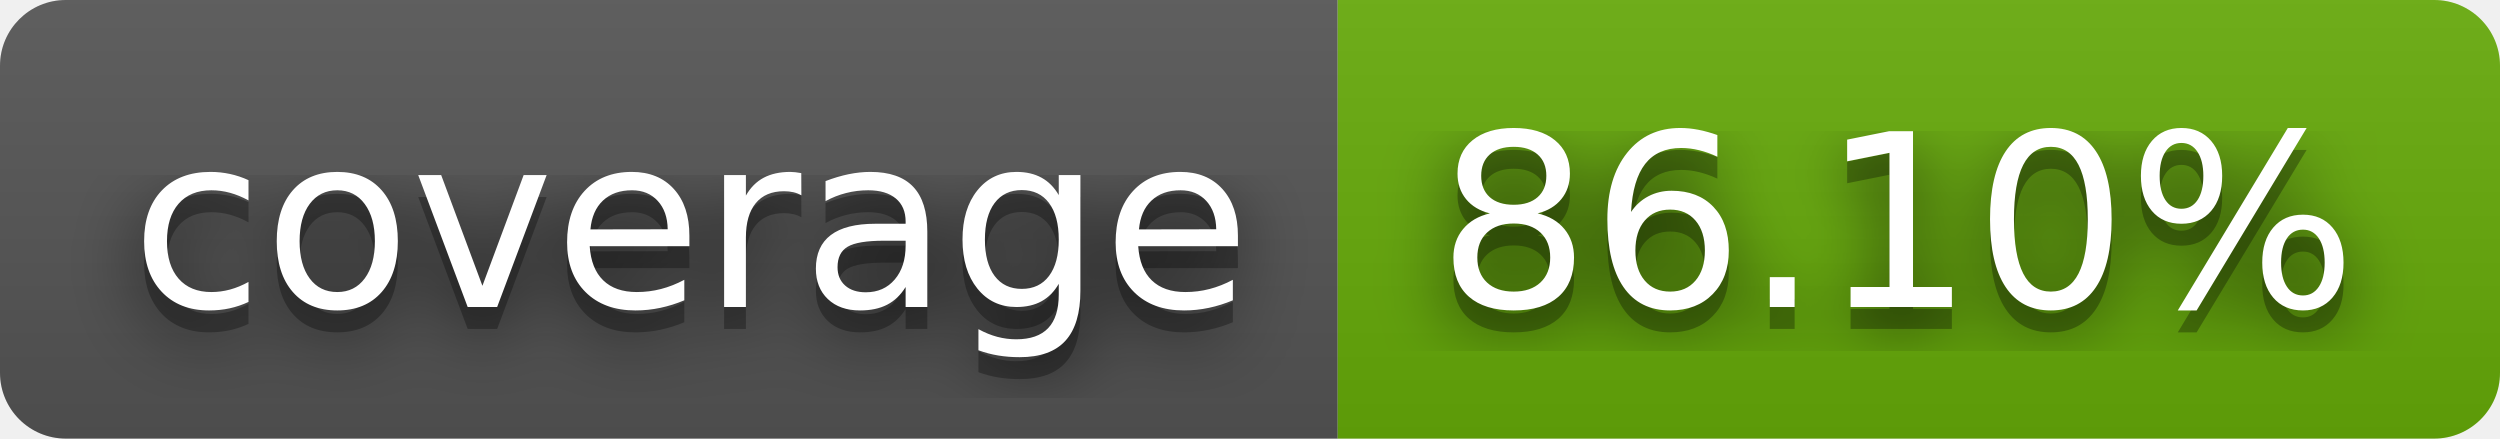
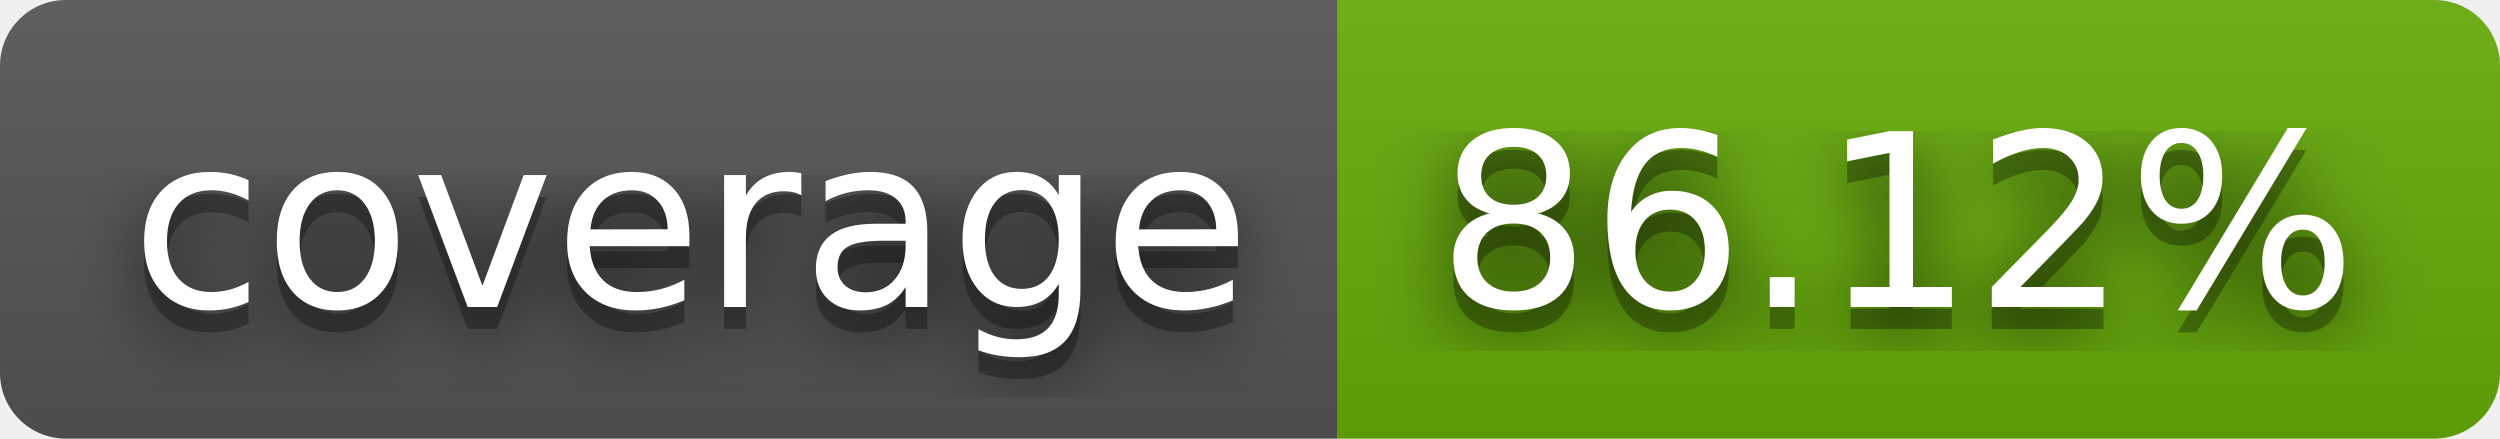
- <svg xmlns="http://www.w3.org/2000/svg" width="114" height="20" role="img" aria-label="coverage: 86.10%">
+ <svg xmlns="http://www.w3.org/2000/svg" width="114" height="20" role="img" aria-label="coverage: 86.12%">
  <filter id="blur">
    <feGaussianBlur stdDeviation="16" />
  </filter>
  <linearGradient id="s" x2="0" y2="100%">
    <stop offset="0" stop-color="#bbb" stop-opacity=".1" />
    <stop offset="1" stop-opacity=".1" />
  </linearGradient>
  <clipPath id="r">
    <rect width="114" height="20" rx="3" />
  </clipPath>
  <g clip-path="url(#r)">
    <rect width="61" height="20" fill="#555" />
    <rect x="61" width="53" height="20" fill="#67ac09" />
    <rect width="114" height="20" fill="url(#s)" />
  </g>
  <g fill="#fff" text-anchor="middle" font-family="Verdana,Geneva,DejaVu Sans,sans-serif" text-rendering="geometricPrecision" font-size="110">
    <g transform="scale(.1)">
      <g aria-hidden="true" fill="#010101">
        <text x="315" y="150" fill-opacity=".8" filter="url(#blur)" textLength="510">coverage</text>
        <text x="315" y="150" fill-opacity=".3" textLength="510">coverage</text>
      </g>
      <text x="315" y="140" textLength="510">coverage</text>
    </g>
    <g transform="scale(.1)">
      <g aria-hidden="true" fill="#010101">
-         <text x="865" y="150" fill-opacity=".8" filter="url(#blur)" textLength="430">86.10%</text>
-         <text x="865" y="150" fill-opacity=".3" textLength="430">86.10%</text>
+         <text x="865" y="150" fill-opacity=".8" filter="url(#blur)" textLength="430">86.12%</text>
+         <text x="865" y="150" fill-opacity=".3" textLength="430">86.12%</text>
      </g>
-       <text x="865" y="140" textLength="430">86.10%</text>
+       <text x="865" y="140" textLength="430">86.12%</text>
    </g>
  </g>
</svg>
